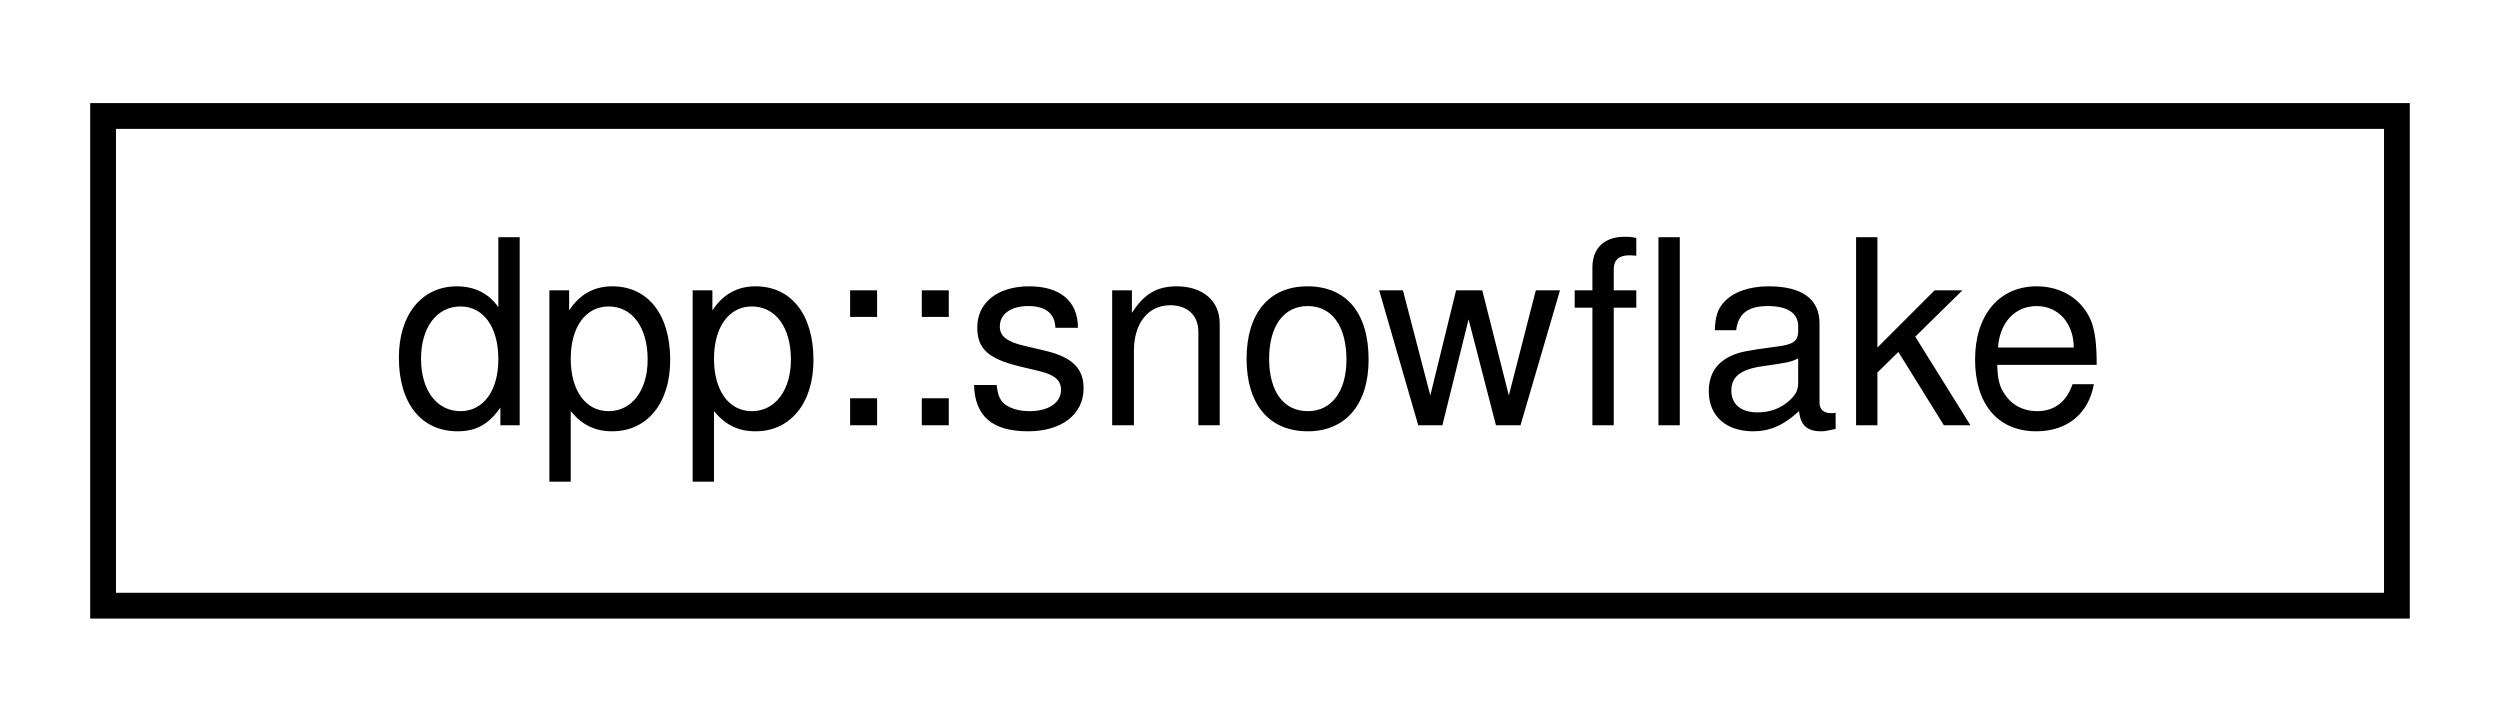
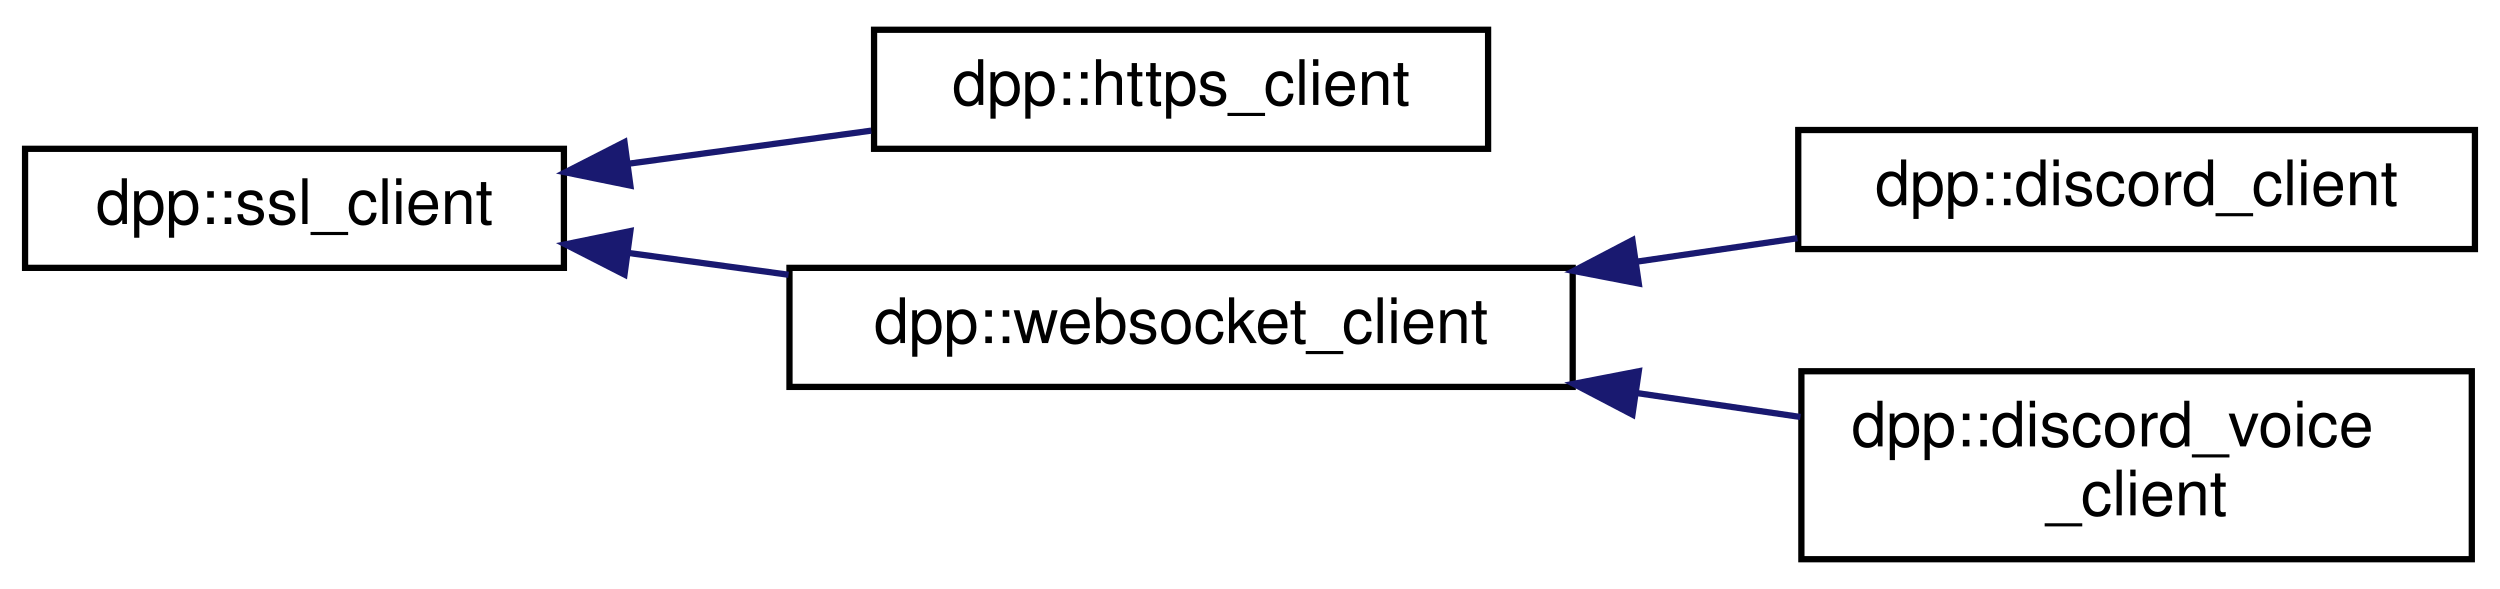
- <svg xmlns="http://www.w3.org/2000/svg" xmlns:xlink="http://www.w3.org/1999/xlink" width="97pt" height="28pt" viewBox="0.00 0.00 97.00 28.00">
-   <g id="graph0" class="graph" transform="scale(1 1) rotate(0) translate(4 24)">
+ <svg xmlns="http://www.w3.org/2000/svg" xmlns:xlink="http://www.w3.org/1999/xlink" width="399pt" height="94pt" viewBox="0.00 0.00 399.00 93.50">
+   <g id="graph0" class="graph" transform="scale(1 1) rotate(0) translate(4 89.5)">
    <g id="node1" class="node">
      <g id="a_node1">
-         <a xlink:href="classdpp_1_1snowflake.html" target="_top" xlink:title="A container for a 64 bit unsigned value representing many things on discord. This value is known in d...">
-           <polygon fill="none" stroke="black" points="0,-0.5 0,-19.5 89,-19.5 89,-0.5 0,-0.5" />
-           <text text-anchor="middle" x="44.5" y="-7.5" font-family="Helvetica,sans-Serif" font-size="10.00">dpp::snowflake</text>
+         <a xlink:href="classdpp_1_1ssl__client.html" target="_top" xlink:title="Implements a simple non-blocking SSL stream client.">
+           <polygon fill="none" stroke="black" points="0,-47 0,-66 86,-66 86,-47 0,-47" />
+           <text text-anchor="middle" x="43" y="-54" font-family="Helvetica,sans-Serif" font-size="10.00">dpp::ssl_client</text>
        </a>
      </g>
    </g>
+     <g id="node2" class="node">
+       <g id="a_node2">
+         <a xlink:href="classdpp_1_1https__client.html" target="_top" xlink:title="Implements a HTTPS socket client based on the SSL client.">
+           <polygon fill="none" stroke="black" points="135.5,-66 135.5,-85 233.5,-85 233.5,-66 135.5,-66" />
+           <text text-anchor="middle" x="184.5" y="-73" font-family="Helvetica,sans-Serif" font-size="10.00">dpp::https_client</text>
+         </a>
+       </g>
+     </g>
+     <g id="edge1" class="edge">
+       <path fill="none" stroke="midnightblue" d="M96.23,-63.61C108.95,-65.35 122.51,-67.19 135.05,-68.9" />
+       <polygon fill="midnightblue" stroke="midnightblue" points="96.61,-60.13 86.23,-62.25 95.67,-67.07 96.61,-60.13" />
+     </g>
+     <g id="node3" class="node">
+       <g id="a_node3">
+         <a xlink:href="classdpp_1_1websocket__client.html" target="_top" xlink:title="Implements a websocket client based on the SSL client.">
+           <polygon fill="none" stroke="black" points="122,-28 122,-47 247,-47 247,-28 122,-28" />
+           <text text-anchor="middle" x="184.5" y="-35" font-family="Helvetica,sans-Serif" font-size="10.00">dpp::websocket_client</text>
+         </a>
+       </g>
+     </g>
+     <g id="edge2" class="edge">
+       <path fill="none" stroke="midnightblue" d="M96.22,-49.39C104.58,-48.25 113.3,-47.06 121.85,-45.9" />
+       <polygon fill="midnightblue" stroke="midnightblue" points="95.67,-45.93 86.23,-50.75 96.61,-52.87 95.67,-45.93" />
+     </g>
+     <g id="node4" class="node">
+       <g id="a_node4">
+         <a xlink:href="classdpp_1_1discord__client.html" target="_top" xlink:title="Implements a discord client. Each discord_client connects to one shard and derives from a websocket c...">
+           <polygon fill="none" stroke="black" points="283,-50 283,-69 391,-69 391,-50 283,-50" />
+           <text text-anchor="middle" x="337" y="-57" font-family="Helvetica,sans-Serif" font-size="10.00">dpp::discord_client</text>
+         </a>
+       </g>
+     </g>
+     <g id="edge3" class="edge">
+       <path fill="none" stroke="midnightblue" d="M257.23,-47.99C265.87,-49.25 274.57,-50.52 282.87,-51.73" />
+       <polygon fill="midnightblue" stroke="midnightblue" points="257.55,-44.5 247.15,-46.51 256.54,-51.42 257.55,-44.5" />
+     </g>
+     <g id="node5" class="node">
+       <g id="a_node5">
+         <a xlink:href="classdpp_1_1discord__voice__client.html" target="_top" xlink:title="Implements a discord voice connection. Each discord_voice_client connects to one voice channel and de...">
+           <polygon fill="none" stroke="black" points="283.5,-0.5 283.5,-30.5 390.5,-30.5 390.5,-0.5 283.5,-0.5" />
+           <text text-anchor="start" x="291.5" y="-18.5" font-family="Helvetica,sans-Serif" font-size="10.00">dpp::discord_voice</text>
+           <text text-anchor="middle" x="337" y="-7.5" font-family="Helvetica,sans-Serif" font-size="10.00">_client</text>
+         </a>
+       </g>
+     </g>
+     <g id="edge4" class="edge">
+       <path fill="none" stroke="midnightblue" d="M257.08,-27.04C265.93,-25.74 274.85,-24.44 283.35,-23.2" />
+       <polygon fill="midnightblue" stroke="midnightblue" points="256.54,-23.58 247.15,-28.49 257.55,-30.5 256.54,-23.58" />
+     </g>
  </g>
</svg>
